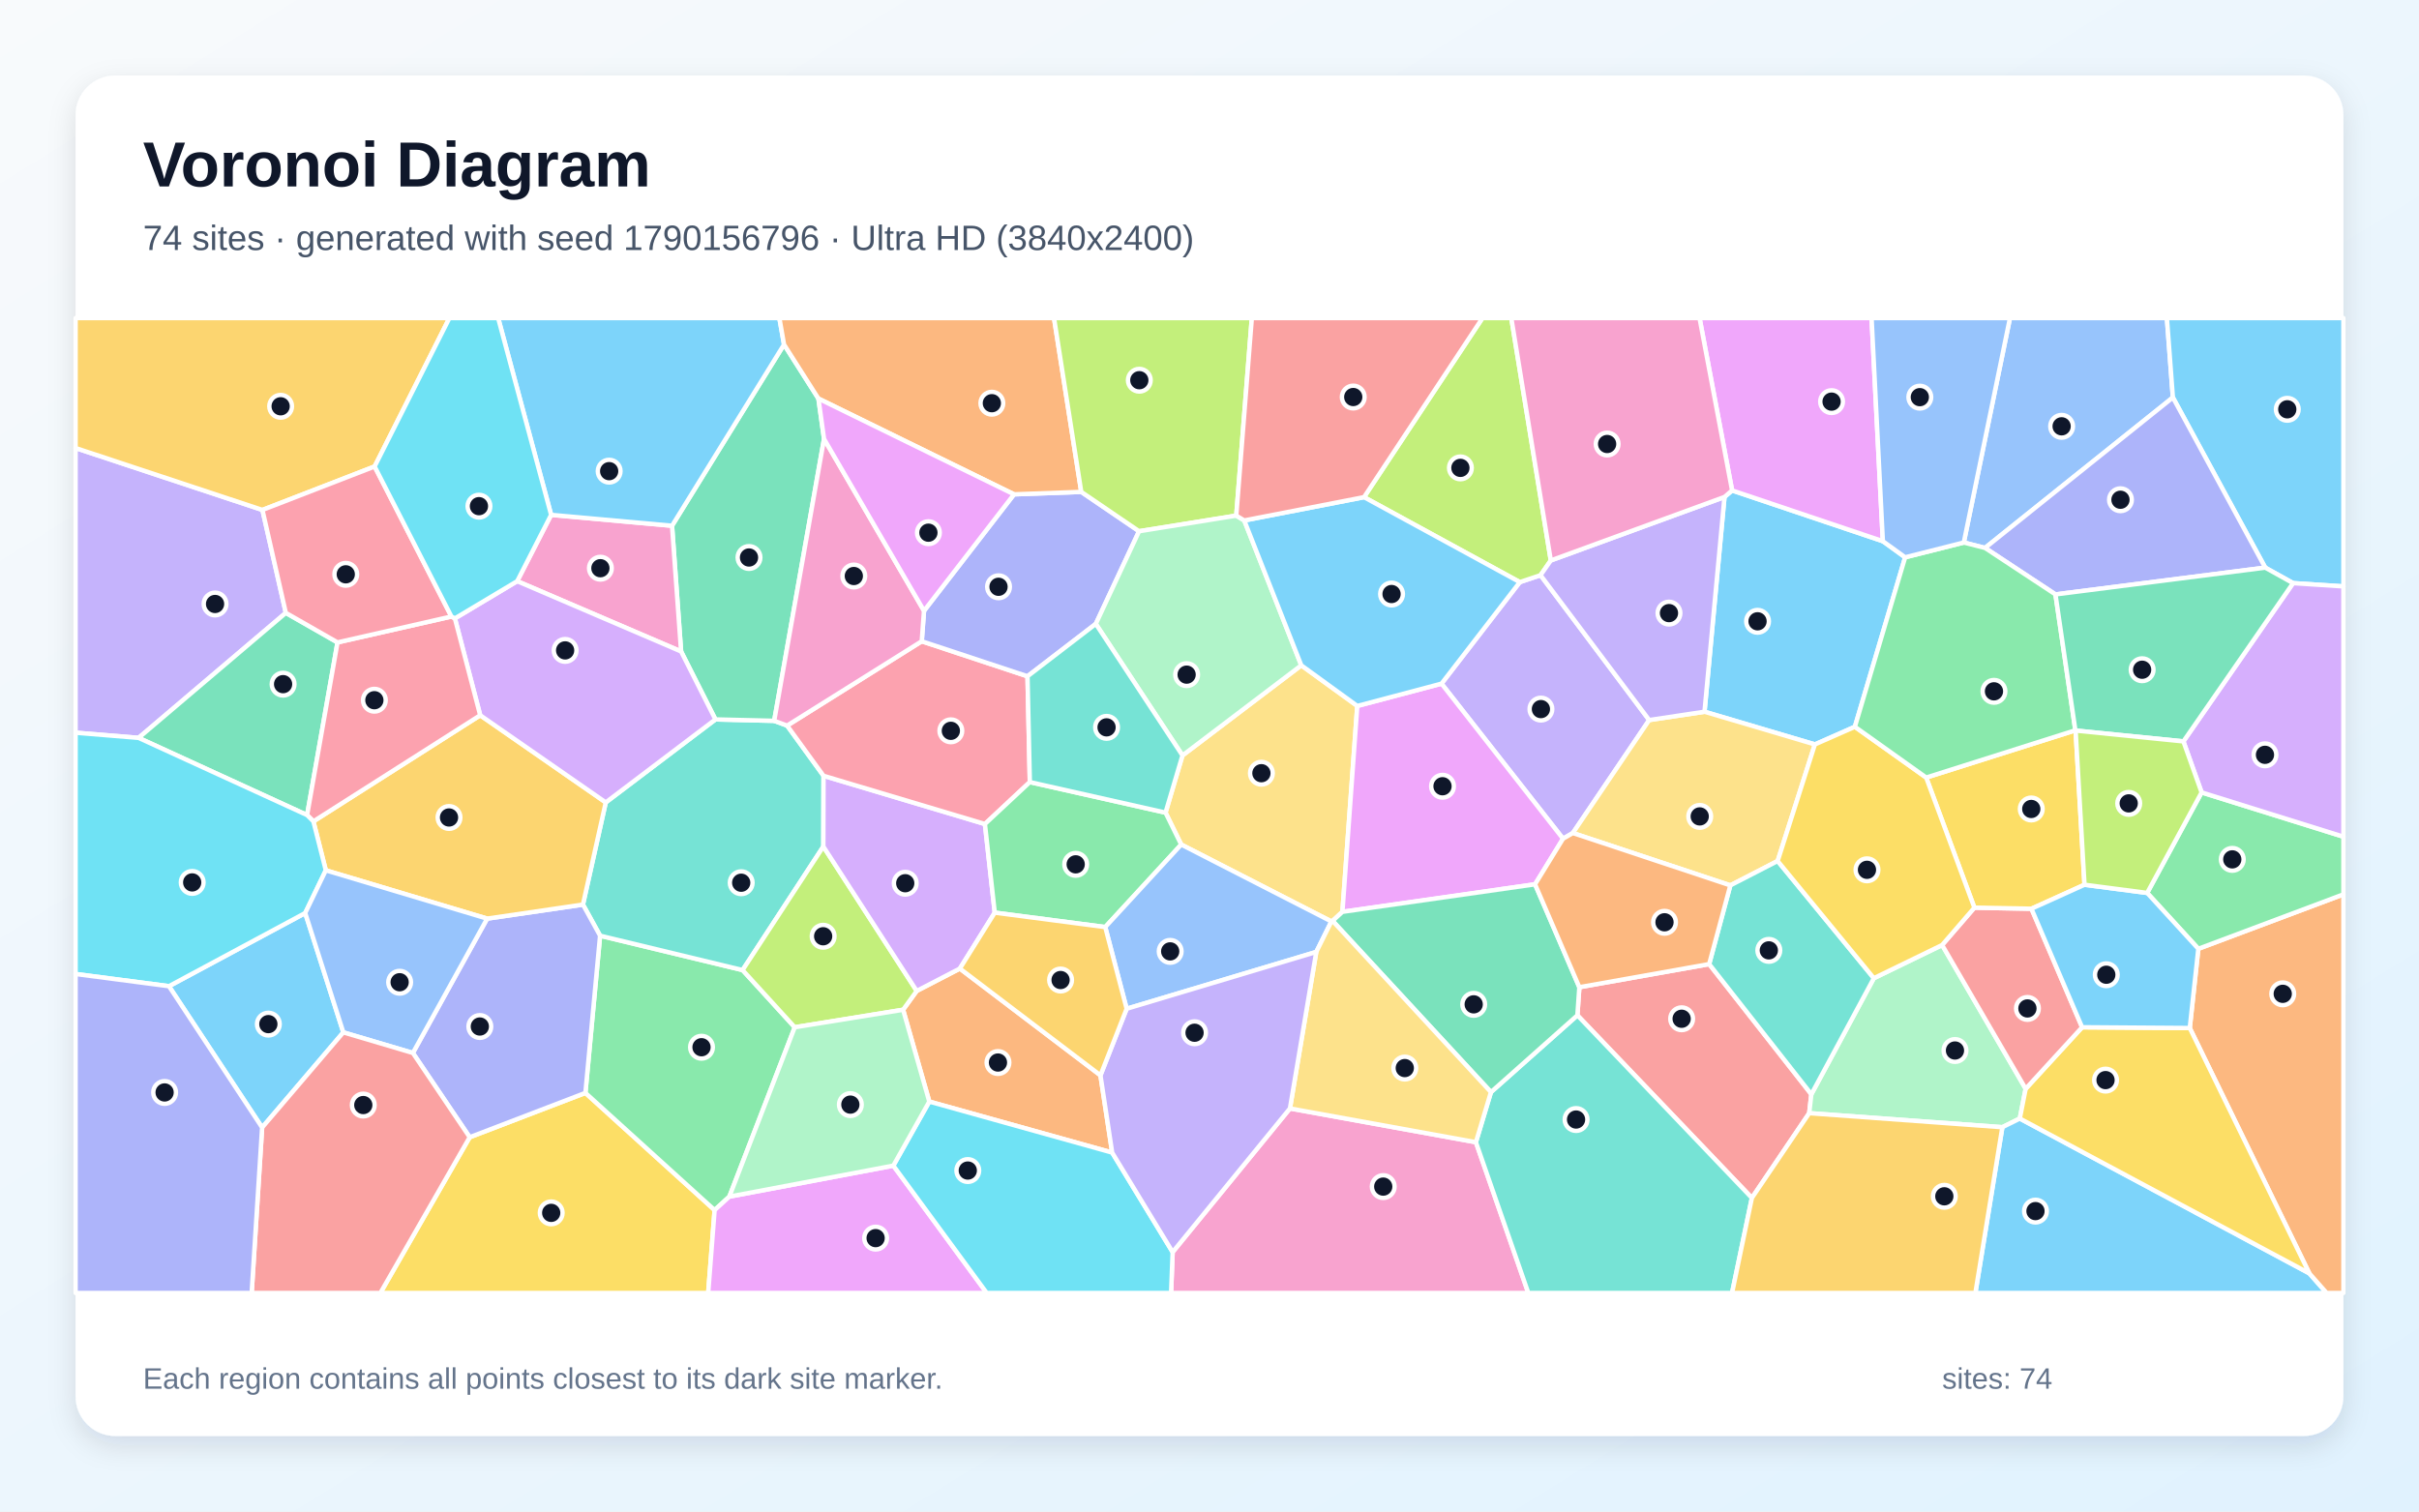
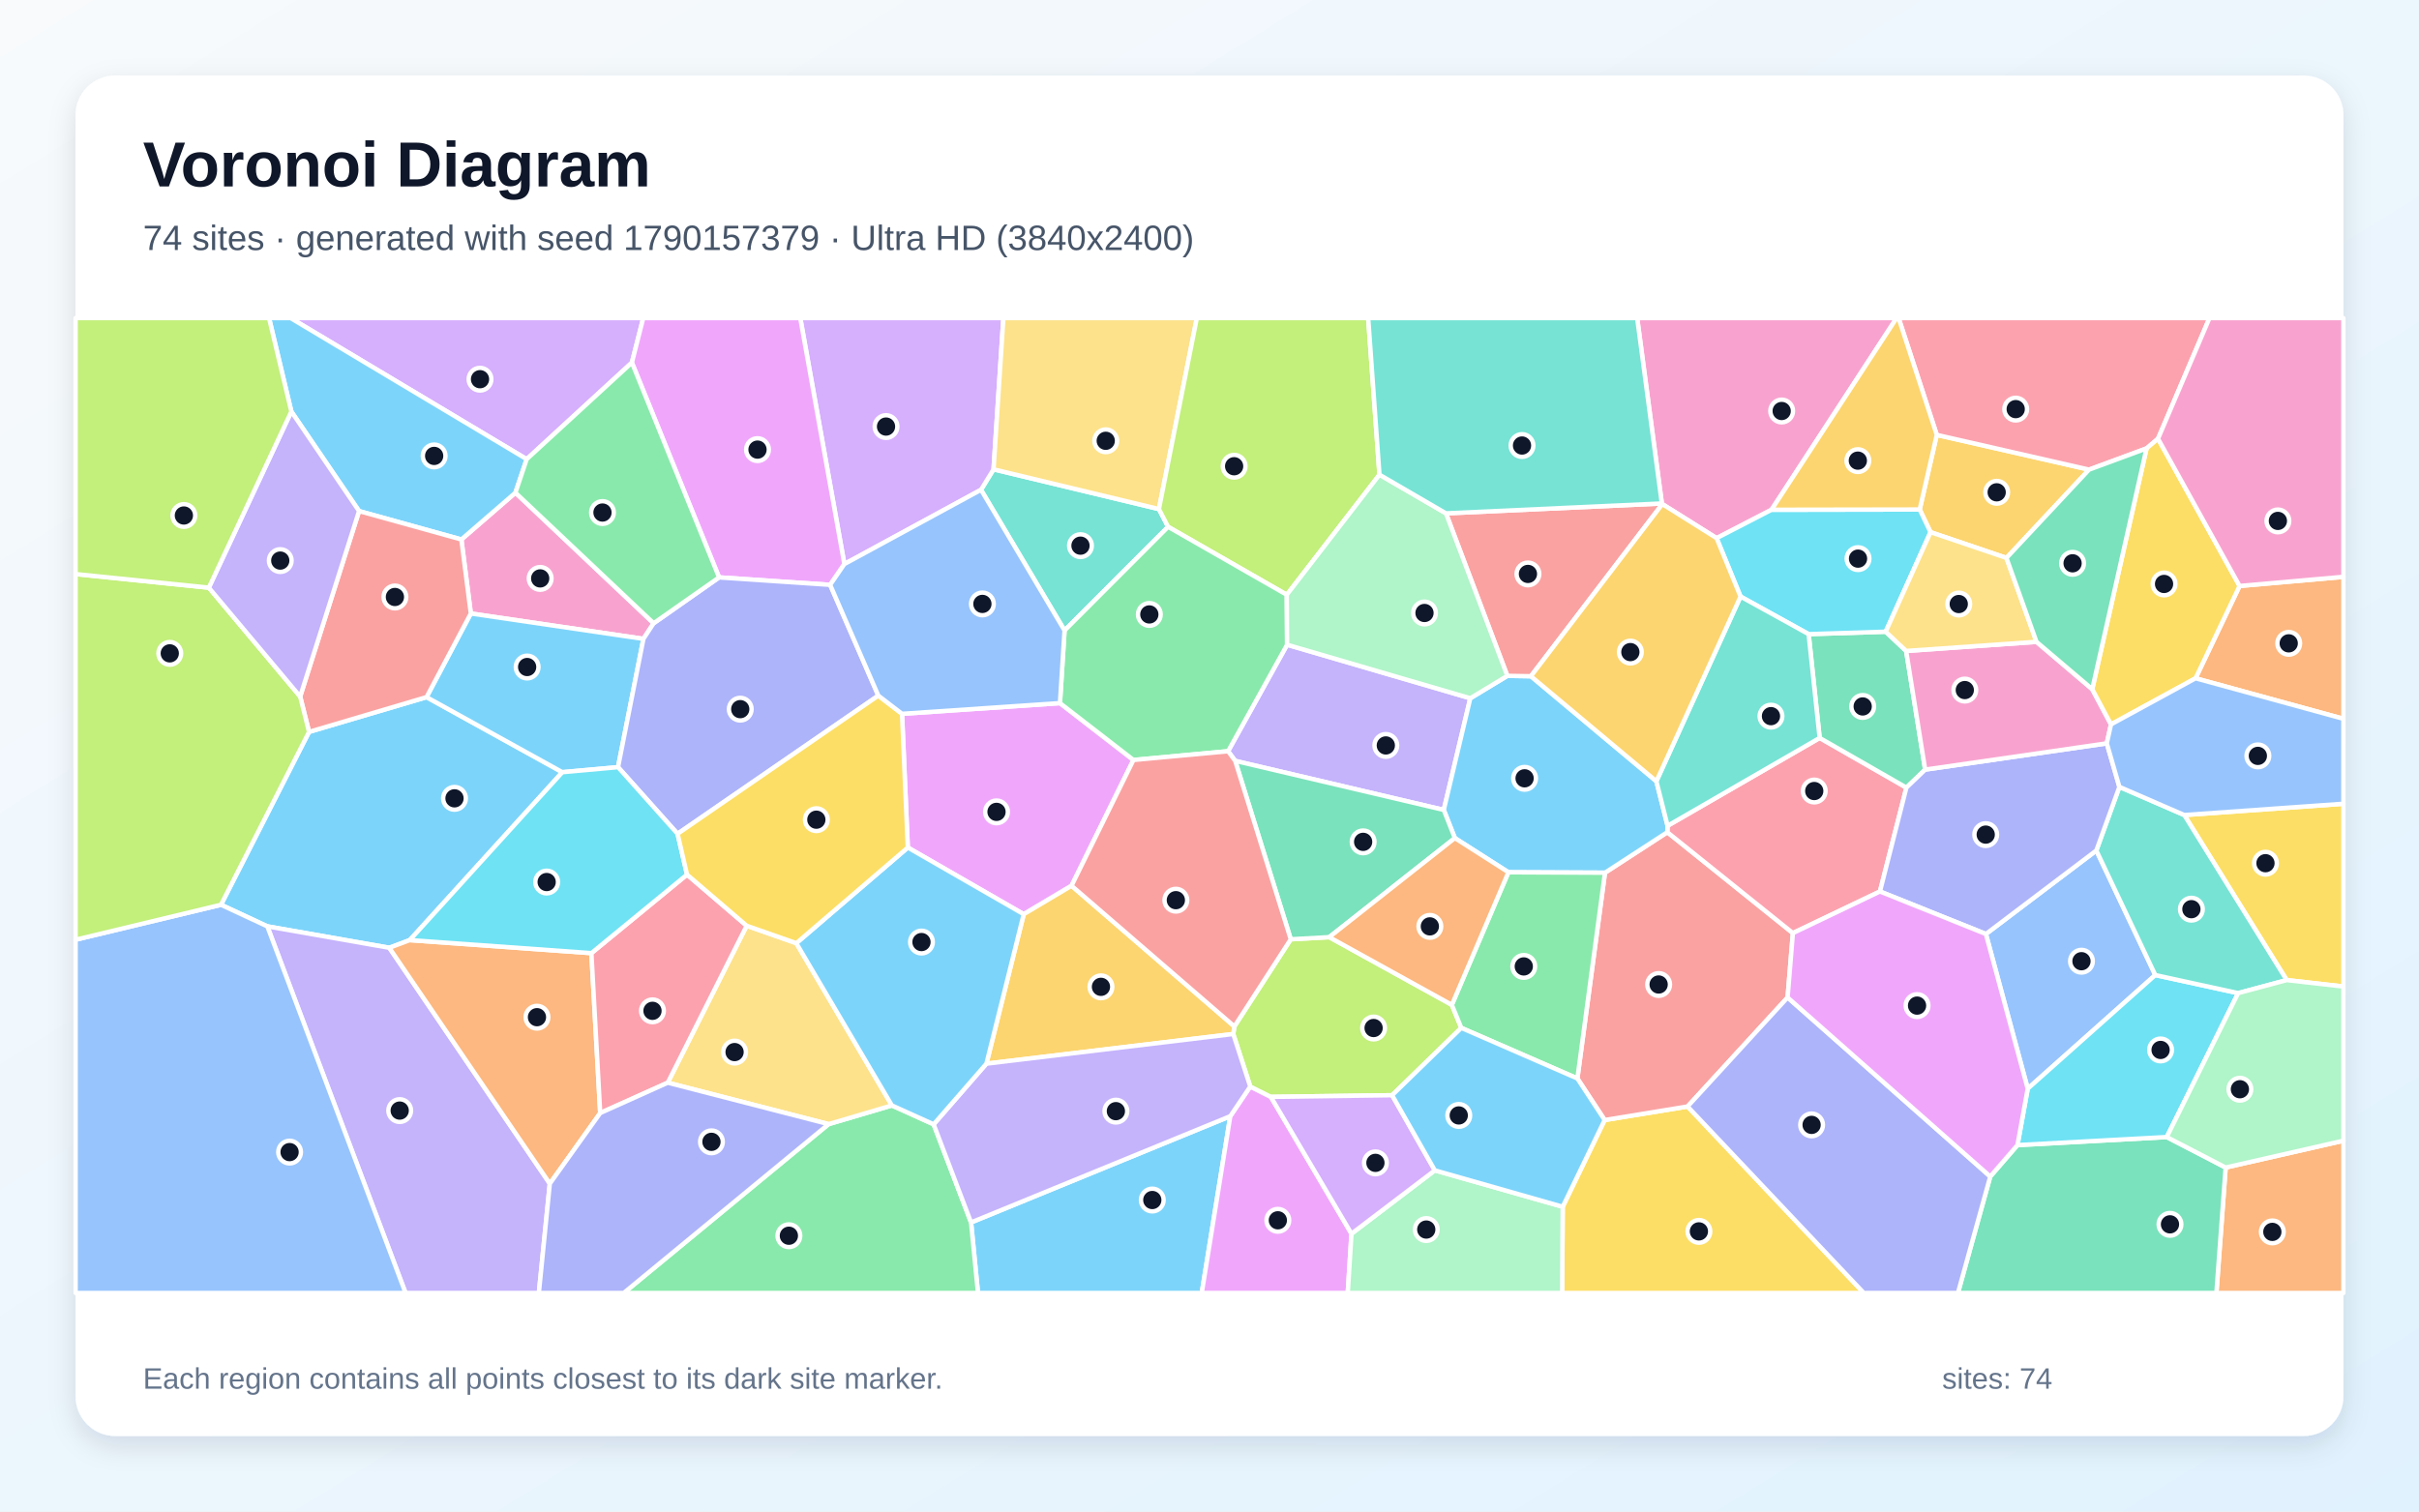
<svg xmlns="http://www.w3.org/2000/svg" width="3840" height="2400" viewBox="0 0 3840 2400" role="img" aria-labelledby="title description">
  <defs>
    <linearGradient id="background" x1="0" y1="0" x2="1" y2="1">
      <stop stop-color="#F8FAFC" />
      <stop offset="1" stop-color="#E0F2FE" />
    </linearGradient>
    <filter id="shadow" x="-5%" y="-5%" width="110%" height="110%">
      <feDropShadow dx="0" dy="15" stdDeviation="22" flood-color="#0F172A" flood-opacity=".12" />
    </filter>
  </defs>
  <rect width="3840" height="2400" fill="url(#background)" />
  <rect x="120" y="120" width="3600" height="2160" rx="63" fill="#FFFFFF" filter="url(#shadow)" />
  <g font-family="Arial, sans-serif">
    <text x="227" y="296" font-size="101" font-weight="700" fill="#0F172A">Voronoi Diagram</text>
-     <text x="227" y="397" font-size="56" fill="#475569">74 sites · generated with seed 1790156796 · Ultra HD (3840x2400)</text>
+     <text x="227" y="397" font-size="56" fill="#475569">74 sites · generated with seed 1790157379 · Ultra HD (3840x2400)</text>
  </g>
  <g stroke="#FFFFFF" stroke-width="7" stroke-linejoin="round">
-     <polygon points="3024.3,884.9 2944.5,1154.0 2881.0,1182.0 2705.8,1130.1 2737.5,789.1 2749.6,778.7 2988.9,859.3" fill="#38BDF8" fill-opacity="0.65" />
-     <polygon points="2618.0,1143.3 2496.8,1322.7 2481.2,1331.7 2288.3,1085.5 2412.6,924.3 2445.5,913.3" fill="#A78BFA" fill-opacity="0.65" />
-     <polygon points="1861.5,1988.1 2047.7,1760.0 2342.9,1813.6 2426.1,2053.0 1859.0,2053.0" fill="#F472B6" fill-opacity="0.65" />
-     <polygon points="1746.9,1707.4 1765.5,1830.1 1475.2,1749.1 1433.6,1603.3 1455.2,1573.4 1523.7,1537.9" fill="#FB923C" fill-opacity="0.65" />
-     <polygon points="745.6,1805.7 929.3,1735.3 1134.4,1921.4 1124.2,2053.0 603.8,2053.0" fill="#FACC15" fill-opacity="0.65" />
-     <polygon points="1157.8,1900.0 1134.4,1921.4 929.3,1735.3 952.6,1485.7 1178.8,1540.3 1261.6,1631.1" fill="#4ADE80" fill-opacity="0.65" />
-     <polygon points="1249.5,1152.1 1307.3,1231.8 1307.0,1344.1 1178.8,1540.3 952.6,1485.7 925.4,1436.3 961.6,1274.1 1135.7,1142.3 1229.0,1144.5" fill="#2DD4BF" fill-opacity="0.65" />
-     <polygon points="3449.3,631.1 3151.1,870.0 3117.4,861.4 3190.7,505.0 3439.8,505.0" fill="#60A5FA" fill-opacity="0.65" />
-     <polygon points="1134.4,1921.4 1157.8,1900.0 1418.1,1850.8 1566.4,2053.0 1124.2,2053.0" fill="#E879F9" fill-opacity="0.65" />
-     <polygon points="1299.2,632.9 1308.1,696.9 1229.0,1144.5 1135.7,1142.3 1081.2,1034.4 1066.8,834.8 1244.6,547.0" fill="#34D399" fill-opacity="0.65" />
-     <polygon points="2781.0,1902.1 2504.0,1612.1 2507.1,1567.5 2713.2,1530.8 2875.4,1737.5 2872.0,1767.5" fill="#F87171" fill-opacity="0.65" />
-     <polygon points="655.4,1671.9 773.3,1458.6 925.4,1436.3 952.6,1485.7 929.3,1735.3 745.6,1805.7" fill="#818CF8" fill-opacity="0.65" />
-     <polygon points="517.2,1381.9 497.5,1304.2 762.3,1135.7 961.6,1274.1 925.4,1436.3 773.3,1458.6" fill="#FBBF24" fill-opacity="0.65" />
-     <polygon points="1261.6,1631.1 1178.8,1540.3 1307.0,1344.1 1455.2,1573.4 1433.6,1603.3" fill="#A3E635" fill-opacity="0.65" />
-     <polygon points="1307.0,1344.1 1307.3,1231.8 1563.5,1308.4 1579.1,1449.1 1523.7,1537.9 1455.2,1573.4" fill="#C084FC" fill-opacity="0.65" />
-     <polygon points="1463.2,1018.2 1631.1,1073.8 1634.8,1241.8 1563.5,1308.4 1307.3,1231.8 1249.5,1152.1" fill="#FB7185" fill-opacity="0.65" />
-     <polygon points="1418.1,1850.8 1475.2,1749.1 1765.5,1830.1 1861.5,1988.1 1859.0,2053.0 1566.4,2053.0" fill="#22D3EE" fill-opacity="0.65" />
-     <polygon points="2974.6,1553.2 3083.0,1500.5 3215.6,1728.8 3206.3,1776.0 3178.6,1789.8 2872.0,1767.5 2875.4,1737.5" fill="#86EFAC" fill-opacity="0.65" />
-     <polygon points="1877.1,1199.5 2065.7,1056.4 2154.6,1120.9 2131.0,1447.8 2115.4,1462.2 2113.5,1463.1 1875.1,1341.0 1850.2,1290.3" fill="#FCD34D" fill-opacity="0.65" />
-     <polygon points="3178.6,1789.8 3206.3,1776.0 3665.9,2021.8 3693.4,2053.0 3135.8,2053.0" fill="#38BDF8" fill-opacity="0.65" />
-     <polygon points="268.2,1565.9 484.5,1449.7 545.0,1639.2 416.1,1790.3" fill="#38BDF8" fill-opacity="0.65" />
-     <polygon points="416.6,809.7 453.7,973.1 220.0,1171.6 120.0,1163.4 120.0,711.4" fill="#A78BFA" fill-opacity="0.65" />
-     <polygon points="874.9,817.5 1066.8,834.8 1081.2,1034.4 821.0,922.8" fill="#F472B6" fill-opacity="0.65" />
-     <polygon points="3665.9,2021.8 3476.1,1632.3 3489.7,1506.5 3720.0,1420.1 3720.0,2053.0 3693.4,2053.0" fill="#FB923C" fill-opacity="0.65" />
-     <polygon points="3305.2,1631.1 3476.1,1632.3 3665.9,2021.8 3206.3,1776.0 3215.6,1728.8" fill="#FACC15" fill-opacity="0.65" />
-     <polygon points="1754.5,1472.0 1579.1,1449.1 1563.5,1308.4 1634.8,1241.8 1850.2,1290.3 1875.1,1341.0" fill="#4ADE80" fill-opacity="0.65" />
-     <polygon points="2342.9,1813.6 2366.8,1734.1 2504.0,1612.1 2781.0,1902.1 2749.5,2053.0 2426.1,2053.0" fill="#2DD4BF" fill-opacity="0.65" />
-     <polygon points="1788.5,1601.7 1754.5,1472.0 1875.1,1341.0 2113.5,1463.1 2089.5,1511.5" fill="#60A5FA" fill-opacity="0.65" />
-     <polygon points="2436.8,1404.1 2131.0,1447.8 2154.6,1120.9 2288.3,1085.5 2481.2,1331.7" fill="#E879F9" fill-opacity="0.65" />
-     <polygon points="220.0,1171.6 453.7,973.1 535.8,1020.0 487.5,1294.2" fill="#34D399" fill-opacity="0.65" />
-     <polygon points="3134.2,1441.2 3224.8,1442.9 3305.2,1631.1 3215.6,1728.8 3083.0,1500.5" fill="#F87171" fill-opacity="0.65" />
-     <polygon points="1609.7,784.9 1716.4,781.0 1808.2,843.5 1739.5,990.6 1631.1,1073.8 1463.2,1018.2 1466.8,969.9" fill="#818CF8" fill-opacity="0.65" />
-     <polygon points="2781.0,1902.1 2872.0,1767.5 3178.6,1789.8 3135.8,2053.0 2749.5,2053.0" fill="#FBBF24" fill-opacity="0.65" />
-     <polygon points="2461.8,889.9 2445.5,913.3 2412.6,924.3 2165.3,789.4 2353.3,505.0 2399.1,505.0" fill="#A3E635" fill-opacity="0.65" />
-     <polygon points="722.1,981.9 821.0,922.8 1081.2,1034.4 1135.7,1142.3 961.6,1274.1 762.3,1135.7" fill="#C084FC" fill-opacity="0.65" />
-     <polygon points="487.5,1294.2 535.8,1020.0 716.6,978.9 722.1,981.9 762.3,1135.7 497.5,1304.2" fill="#FB7185" fill-opacity="0.65" />
-     <polygon points="484.5,1449.7 268.2,1565.9 120.0,1546.5 120.0,1163.4 220.0,1171.6 487.5,1294.2 497.5,1304.2 517.2,1381.9" fill="#22D3EE" fill-opacity="0.65" />
-     <polygon points="1418.1,1850.8 1157.8,1900.0 1261.6,1631.1 1433.6,1603.3 1475.2,1749.1" fill="#86EFAC" fill-opacity="0.65" />
-     <polygon points="2821.9,1367.1 2746.8,1405.8 2496.8,1322.7 2618.0,1143.3 2705.8,1130.1 2881.0,1182.0" fill="#FCD34D" fill-opacity="0.65" />
-     <polygon points="1244.6,547.0 1066.8,834.8 874.9,817.5 790.8,505.0 1237.2,505.0" fill="#38BDF8" fill-opacity="0.65" />
-     <polygon points="3640.1,925.9 3595.9,901.3 3449.3,631.1 3439.8,505.0 3720.0,505.0 3720.0,931.1" fill="#38BDF8" fill-opacity="0.65" />
-     <polygon points="2618.0,1143.3 2445.5,913.3 2461.8,889.9 2737.5,789.1 2705.8,1130.1" fill="#A78BFA" fill-opacity="0.65" />
-     <polygon points="1466.8,969.9 1463.2,1018.2 1249.5,1152.1 1229.0,1144.5 1308.1,696.9" fill="#F472B6" fill-opacity="0.65" />
-     <polygon points="1716.4,781.0 1609.7,784.9 1299.2,632.9 1244.6,547.0 1237.2,505.0 1673.2,505.0" fill="#FB923C" fill-opacity="0.65" />
-     <polygon points="3294.5,1159.6 3294.9,1160.0 3309.0,1404.8 3224.8,1442.9 3134.2,1441.2 3057.7,1234.6" fill="#FACC15" fill-opacity="0.65" />
-     <polygon points="3489.7,1506.5 3408.5,1417.8 3494.9,1258.2 3720.0,1328.5 3720.0,1420.1" fill="#4ADE80" fill-opacity="0.65" />
-     <polygon points="2974.6,1553.2 2875.4,1737.5 2713.2,1530.8 2746.8,1405.8 2821.9,1367.1" fill="#2DD4BF" fill-opacity="0.65" />
-     <polygon points="545.0,1639.2 484.5,1449.7 517.2,1381.9 773.3,1458.6 655.4,1671.9" fill="#60A5FA" fill-opacity="0.65" />
-     <polygon points="2988.9,859.3 2749.6,778.7 2697.9,505.0 2971.0,505.0" fill="#E879F9" fill-opacity="0.65" />
-     <polygon points="2436.8,1404.1 2507.1,1567.5 2504.0,1612.1 2366.8,1734.1 2115.4,1462.2 2131.0,1447.8" fill="#34D399" fill-opacity="0.65" />
-     <polygon points="416.1,1790.3 545.0,1639.2 655.4,1671.9 745.6,1805.7 603.8,2053.0 399.5,2053.0" fill="#F87171" fill-opacity="0.65" />
-     <polygon points="3595.9,901.3 3262.9,943.8 3151.1,870.0 3449.3,631.1" fill="#818CF8" fill-opacity="0.65" />
-     <polygon points="594.7,740.7 416.6,809.7 120.0,711.4 120.0,505.0 713.4,505.0" fill="#FBBF24" fill-opacity="0.65" />
-     <polygon points="1962.5,818.7 1808.2,843.5 1716.4,781.0 1673.2,505.0 1987.2,505.0" fill="#A3E635" fill-opacity="0.65" />
-     <polygon points="3494.9,1258.2 3466.0,1177.2 3640.1,925.9 3720.0,931.1 3720.0,1328.5" fill="#C084FC" fill-opacity="0.65" />
-     <polygon points="594.7,740.7 716.6,978.9 535.8,1020.0 453.7,973.1 416.6,809.7" fill="#FB7185" fill-opacity="0.65" />
-     <polygon points="874.9,817.5 821.0,922.8 722.1,981.9 716.6,978.9 594.7,740.7 713.4,505.0 790.8,505.0" fill="#22D3EE" fill-opacity="0.65" />
-     <polygon points="1962.5,818.7 1975.2,826.4 2065.7,1056.4 1877.1,1199.5 1739.5,990.6 1808.2,843.5" fill="#86EFAC" fill-opacity="0.65" />
-     <polygon points="2366.8,1734.1 2342.9,1813.6 2047.7,1760.0 2089.5,1511.5 2113.5,1463.1 2115.4,1462.2" fill="#FCD34D" fill-opacity="0.65" />
-     <polygon points="3309.0,1404.8 3408.5,1417.8 3489.7,1506.5 3476.1,1632.3 3305.2,1631.1 3224.8,1442.9" fill="#38BDF8" fill-opacity="0.65" />
-     <polygon points="2154.6,1120.9 2065.7,1056.4 1975.2,826.4 2165.3,789.4 2412.6,924.3 2288.3,1085.5" fill="#38BDF8" fill-opacity="0.65" />
-     <polygon points="1765.5,1830.1 1746.9,1707.4 1788.5,1601.7 2089.5,1511.5 2047.7,1760.0 1861.5,1988.1" fill="#A78BFA" fill-opacity="0.65" />
-     <polygon points="2461.8,889.9 2399.1,505.0 2697.9,505.0 2749.6,778.7 2737.5,789.1" fill="#F472B6" fill-opacity="0.65" />
-     <polygon points="2746.8,1405.8 2713.2,1530.8 2507.1,1567.5 2436.8,1404.1 2481.2,1331.7 2496.8,1322.7" fill="#FB923C" fill-opacity="0.65" />
-     <polygon points="3057.7,1234.6 3134.2,1441.2 3083.0,1500.5 2974.6,1553.2 2821.9,1367.1 2881.0,1182.0 2944.5,1154.0" fill="#FACC15" fill-opacity="0.65" />
-     <polygon points="3262.9,943.8 3294.5,1159.6 3057.7,1234.6 2944.5,1154.0 3024.3,884.9 3117.4,861.4 3151.1,870.0" fill="#4ADE80" fill-opacity="0.65" />
-     <polygon points="1739.5,990.6 1877.1,1199.5 1850.2,1290.3 1634.8,1241.8 1631.1,1073.8" fill="#2DD4BF" fill-opacity="0.65" />
-     <polygon points="3117.4,861.4 3024.3,884.9 2988.9,859.3 2971.0,505.0 3190.7,505.0" fill="#60A5FA" fill-opacity="0.65" />
-     <polygon points="1609.7,784.9 1466.8,969.9 1308.1,696.9 1299.2,632.9" fill="#E879F9" fill-opacity="0.65" />
-     <polygon points="3466.0,1177.2 3294.9,1160.0 3294.5,1159.6 3262.9,943.8 3595.9,901.3 3640.1,925.9" fill="#34D399" fill-opacity="0.65" />
-     <polygon points="2165.3,789.4 1975.2,826.4 1962.5,818.7 1987.2,505.0 2353.3,505.0" fill="#F87171" fill-opacity="0.65" />
-     <polygon points="120.0,1546.5 268.2,1565.9 416.1,1790.3 399.5,2053.0 120.0,2053.0" fill="#818CF8" fill-opacity="0.65" />
-     <polygon points="1788.5,1601.7 1746.9,1707.4 1523.7,1537.9 1579.1,1449.1 1754.5,1472.0" fill="#FBBF24" fill-opacity="0.65" />
-     <polygon points="3466.0,1177.2 3494.9,1258.2 3408.5,1417.8 3309.0,1404.8 3294.9,1160.0" fill="#A3E635" fill-opacity="0.65" />
+     <polygon points="1541.5,1941.0 1953.0,1772.3 1907.7,2053.0 1552.5,2053.0" fill="#38BDF8" fill-opacity="0.65" />
+     <polygon points="1960.8,1208.1 1949.5,1192.8 2043.2,1023.7 2334.0,1108.7 2291.9,1286.0" fill="#A78BFA" fill-opacity="0.65" />
+     <polygon points="1037.6,989.6 1021.4,1014.4 747.4,974.1 732.4,856.6 818.2,782.3" fill="#F472B6" fill-opacity="0.65" />
+     <polygon points="3533.1,1853.8 3720.0,1811.2 3720.0,2053.0 3518.4,2053.0" fill="#FB923C" fill-opacity="0.65" />
+     <polygon points="2480.7,1916.1 2547.3,1778.4 2678.9,1756.9 2958.7,2053.0 2479.8,2053.0" fill="#FACC15" fill-opacity="0.65" />
+     <polygon points="1315.3,1784.9 1415.8,1755.2 1482.1,1785.2 1541.5,1941.0 1552.5,2053.0 990.1,2053.0" fill="#4ADE80" fill-opacity="0.65" />
+     <polygon points="1839.7,808.3 1854.3,836.5 1689.9,1001.1 1557.3,777.7 1577.2,745.2" fill="#2DD4BF" fill-opacity="0.65" />
+     <polygon points="3152.5,1483.0 3327.8,1350.4 3421.4,1548.2 3218.9,1728.6" fill="#60A5FA" fill-opacity="0.65" />
+     <polygon points="1953.0,1772.3 1984.7,1725.2 2017.4,1741.6 2145.4,1958.9 2139.5,2053.0 1907.7,2053.0" fill="#E879F9" fill-opacity="0.65" />
+     <polygon points="3159.4,1868.1 3202.6,1818.2 3439.6,1805.4 3533.1,1853.8 3518.4,2053.0 3108.1,2053.0" fill="#34D399" fill-opacity="0.65" />
+     <polygon points="2504.0,1712.4 2547.8,1385.7 2646.8,1321.4 2846.1,1481.6 2837.7,1583.8 2678.9,1756.9 2547.3,1778.4" fill="#F87171" fill-opacity="0.65" />
+     <polygon points="2678.9,1756.9 2837.7,1583.8 3159.4,1868.1 3108.1,2053.0 2958.7,2053.0" fill="#818CF8" fill-opacity="0.65" />
+     <polygon points="3074.5,690.5 3316.2,745.7 3185.1,885.9 3064.6,845.0 3047.4,809.0" fill="#FBBF24" fill-opacity="0.65" />
+     <polygon points="2049.0,1491.4 2110.1,1488.0 2304.7,1595.5 2319.7,1632.1 2209.9,1739.0 2017.4,1741.6 1984.7,1725.2 1957.7,1641.8 1959.5,1629.8" fill="#A3E635" fill-opacity="0.65" />
+     <polygon points="1577.2,745.2 1557.3,777.7 1340.4,895.6 1270.4,505.0 1592.8,505.0" fill="#C084FC" fill-opacity="0.65" />
+     <polygon points="2647.2,1311.2 2888.6,1171.7 3026.3,1250.6 2984.3,1415.5 2846.1,1481.6 2646.8,1321.4" fill="#FB7185" fill-opacity="0.65" />
+     <polygon points="3439.6,1805.4 3202.6,1818.2 3218.9,1728.6 3421.4,1548.2 3552.9,1576.9" fill="#22D3EE" fill-opacity="0.65" />
+     <polygon points="2145.4,1958.9 2277.7,1858.3 2480.7,1916.1 2479.8,2053.0 2139.5,2053.0" fill="#86EFAC" fill-opacity="0.65" />
+     <polygon points="1839.7,808.3 1577.2,745.2 1592.8,505.0 1899.9,505.0" fill="#FCD34D" fill-opacity="0.65" />
+     <polygon points="490.6,1162.1 677.1,1106.9 892.7,1226.1 650.5,1492.7 618.0,1504.9 424.4,1470.9 350.8,1436.6" fill="#38BDF8" fill-opacity="0.65" />
+     <polygon points="2392.8,1073.1 2430.2,1073.7 2629.4,1240.5 2647.2,1311.2 2646.8,1321.4 2547.8,1385.7 2394.5,1385.0 2309.5,1330.7 2291.9,1286.0 2334.0,1108.7" fill="#38BDF8" fill-opacity="0.65" />
+     <polygon points="424.4,1470.9 618.0,1504.9 872.8,1879.4 855.4,2053.0 643.8,2053.0" fill="#A78BFA" fill-opacity="0.65" />
+     <polygon points="2812.2,809.4 2725.0,854.5 2638.8,800.4 2638.1,799.4 2598.9,505.0 3010.7,505.0" fill="#F472B6" fill-opacity="0.65" />
+     <polygon points="3485.3,1077.0 3555.2,930.4 3720.0,915.9 3720.0,1141.3" fill="#FB923C" fill-opacity="0.65" />
+     <polygon points="3630.0,1556.2 3467.4,1294.1 3720.0,1276.2 3720.0,1566.4" fill="#FACC15" fill-opacity="0.65" />
+     <polygon points="2394.5,1385.0 2547.8,1385.7 2504.0,1712.4 2319.7,1632.1 2304.7,1595.5" fill="#4ADE80" fill-opacity="0.65" />
+     <polygon points="3364.4,1249.4 3467.4,1294.1 3630.0,1556.2 3552.9,1576.9 3421.4,1548.2 3327.8,1350.4" fill="#2DD4BF" fill-opacity="0.65" />
+     <polygon points="120.0,1492.1 350.8,1436.6 424.4,1470.9 643.8,2053.0 120.0,2053.0" fill="#60A5FA" fill-opacity="0.65" />
+     <polygon points="1701.0,1406.4 1625.1,1451.6 1441.1,1345.7 1431.9,1133.4 1682.6,1116.4 1799.3,1206.7" fill="#E879F9" fill-opacity="0.65" />
+     <polygon points="2871.1,1006.9 2993.4,1003.0 3025.9,1033.6 3056.1,1222.0 3026.3,1250.6 2888.6,1171.7" fill="#34D399" fill-opacity="0.65" />
+     <polygon points="2638.1,799.4 2638.8,800.4 2430.2,1073.7 2392.8,1073.1 2295.4,815.1" fill="#F87171" fill-opacity="0.65" />
+     <polygon points="2984.3,1415.5 3026.3,1250.6 3056.1,1222.0 3344.4,1180.3 3364.4,1249.4 3327.8,1350.4 3152.5,1483.0" fill="#818CF8" fill-opacity="0.65" />
+     <polygon points="1565.9,1688.9 1625.1,1451.6 1701.0,1406.4 1959.5,1629.8 1957.7,1641.8" fill="#FBBF24" fill-opacity="0.65" />
+     <polygon points="2189.8,753.7 2042.7,944.4 1854.3,836.5 1839.7,808.3 1899.9,505.0 2171.9,505.0" fill="#A3E635" fill-opacity="0.65" />
+     <polygon points="1003.1,575.7 836.1,729.1 461.3,505.0 1021.1,505.0" fill="#C084FC" fill-opacity="0.65" />
+     <polygon points="3425.7,696.6 3407.5,712.0 3316.2,745.7 3074.5,690.5 3013.9,505.0 3507.4,505.0" fill="#FB7185" fill-opacity="0.65" />
+     <polygon points="2763.0,947.2 2725.0,854.5 2812.2,809.4 3047.4,809.0 3064.6,845.0 2993.4,1003.0 2871.1,1006.9" fill="#22D3EE" fill-opacity="0.65" />
+     <polygon points="3533.1,1853.8 3439.6,1805.4 3552.9,1576.9 3630.0,1556.2 3720.0,1566.4 3720.0,1811.2" fill="#86EFAC" fill-opacity="0.65" />
+     <polygon points="1060.0,1719.1 1185.3,1469.9 1264.1,1497.6 1415.8,1755.2 1315.3,1784.9" fill="#FCD34D" fill-opacity="0.65" />
+     <polygon points="836.1,729.1 818.2,782.3 732.4,856.6 570.0,811.5 462.5,653.4 427.1,505.0 461.3,505.0" fill="#38BDF8" fill-opacity="0.65" />
+     <polygon points="981.1,1218.1 892.7,1226.1 677.1,1106.9 747.4,974.1 1021.4,1014.4" fill="#38BDF8" fill-opacity="0.65" />
+     <polygon points="1482.1,1785.2 1565.9,1688.9 1957.7,1641.8 1984.7,1725.2 1953.0,1772.3 1541.5,1941.0" fill="#A78BFA" fill-opacity="0.65" />
+     <polygon points="3232.8,1019.1 3321.3,1094.3 3351.1,1150.2 3344.4,1180.3 3056.1,1222.0 3025.9,1033.6" fill="#F472B6" fill-opacity="0.65" />
+     <polygon points="872.8,1879.4 618.0,1504.9 650.5,1492.7 938.8,1513.4 952.8,1767.3" fill="#FB923C" fill-opacity="0.65" />
+     <polygon points="3555.2,930.4 3485.3,1077.0 3351.1,1150.2 3321.3,1094.3 3407.5,712.0 3425.7,696.6" fill="#FACC15" fill-opacity="0.65" />
+     <polygon points="2042.7,944.4 2043.2,1023.7 1949.5,1192.8 1799.3,1206.7 1682.6,1116.4 1689.9,1001.1 1854.3,836.5" fill="#4ADE80" fill-opacity="0.65" />
+     <polygon points="2763.0,947.2 2871.1,1006.9 2888.6,1171.7 2647.2,1311.2 2629.4,1240.5" fill="#2DD4BF" fill-opacity="0.65" />
+     <polygon points="3467.4,1294.1 3364.4,1249.4 3344.4,1180.3 3351.1,1150.2 3485.3,1077.0 3720.0,1141.3 3720.0,1276.2" fill="#60A5FA" fill-opacity="0.65" />
+     <polygon points="1340.4,895.6 1317.8,928.6 1141.5,916.8 1003.1,575.7 1021.1,505.0 1270.4,505.0" fill="#E879F9" fill-opacity="0.65" />
+     <polygon points="2309.5,1330.7 2110.1,1488.0 2049.0,1491.4 1960.8,1208.1 2291.9,1286.0" fill="#34D399" fill-opacity="0.65" />
+     <polygon points="677.1,1106.9 490.6,1162.1 476.5,1106.0 570.0,811.5 732.4,856.6 747.4,974.1" fill="#F87171" fill-opacity="0.65" />
+     <polygon points="1394.3,1104.5 1075.6,1323.9 981.1,1218.1 1021.4,1014.4 1037.6,989.6 1141.5,916.8 1317.8,928.6" fill="#818CF8" fill-opacity="0.65" />
+     <polygon points="3074.5,690.5 3047.4,809.0 2812.2,809.4 3010.7,505.0 3013.9,505.0" fill="#FBBF24" fill-opacity="0.65" />
+     <polygon points="331.5,933.1 476.5,1106.0 490.6,1162.1 350.8,1436.6 120.0,1492.1 120.0,911.5" fill="#A3E635" fill-opacity="0.65" />
+     <polygon points="2277.7,1858.3 2145.4,1958.9 2017.4,1741.6 2209.9,1739.0" fill="#C084FC" fill-opacity="0.65" />
+     <polygon points="952.8,1767.3 938.8,1513.4 1090.6,1388.7 1185.3,1469.9 1060.0,1719.1" fill="#FB7185" fill-opacity="0.65" />
+     <polygon points="1075.6,1323.9 1090.6,1388.7 938.8,1513.4 650.5,1492.7 892.7,1226.1 981.1,1218.1" fill="#22D3EE" fill-opacity="0.65" />
+     <polygon points="2042.7,944.4 2189.8,753.7 2295.4,815.1 2392.8,1073.1 2334.0,1108.7 2043.2,1023.7" fill="#86EFAC" fill-opacity="0.65" />
+     <polygon points="3232.8,1019.1 3025.9,1033.6 2993.4,1003.0 3064.6,845.0 3185.1,885.9" fill="#FCD34D" fill-opacity="0.65" />
+     <polygon points="1482.1,1785.2 1415.8,1755.2 1264.1,1497.6 1441.1,1345.7 1625.1,1451.6 1565.9,1688.9" fill="#38BDF8" fill-opacity="0.65" />
+     <polygon points="2277.7,1858.3 2209.9,1739.0 2319.7,1632.1 2504.0,1712.4 2547.3,1778.4 2480.7,1916.1" fill="#38BDF8" fill-opacity="0.65" />
+     <polygon points="476.5,1106.0 331.5,933.1 462.5,653.4 570.0,811.5" fill="#A78BFA" fill-opacity="0.65" />
+     <polygon points="3555.2,930.4 3425.7,696.6 3507.4,505.0 3720.0,505.0 3720.0,915.9" fill="#F472B6" fill-opacity="0.65" />
+     <polygon points="2309.5,1330.7 2394.5,1385.0 2304.7,1595.5 2110.1,1488.0" fill="#FB923C" fill-opacity="0.65" />
+     <polygon points="1090.6,1388.7 1075.6,1323.9 1394.3,1104.5 1431.9,1133.4 1441.1,1345.7 1264.1,1497.6 1185.3,1469.9" fill="#FACC15" fill-opacity="0.65" />
+     <polygon points="1141.5,916.8 1037.6,989.6 818.2,782.3 836.1,729.1 1003.1,575.7" fill="#4ADE80" fill-opacity="0.65" />
+     <polygon points="2638.1,799.4 2295.4,815.1 2189.8,753.7 2171.9,505.0 2598.9,505.0" fill="#2DD4BF" fill-opacity="0.65" />
+     <polygon points="1394.3,1104.5 1317.8,928.6 1340.4,895.6 1557.3,777.7 1689.9,1001.1 1682.6,1116.4 1431.9,1133.4" fill="#60A5FA" fill-opacity="0.65" />
+     <polygon points="3202.6,1818.2 3159.4,1868.1 2837.7,1583.8 2846.1,1481.6 2984.3,1415.5 3152.5,1483.0 3218.9,1728.6" fill="#E879F9" fill-opacity="0.65" />
+     <polygon points="3407.5,712.0 3321.3,1094.3 3232.8,1019.1 3185.1,885.9 3316.2,745.7" fill="#34D399" fill-opacity="0.65" />
+     <polygon points="1701.0,1406.4 1799.3,1206.7 1949.5,1192.8 1960.8,1208.1 2049.0,1491.4 1959.5,1629.8" fill="#F87171" fill-opacity="0.65" />
+     <polygon points="872.8,1879.4 952.8,1767.3 1060.0,1719.1 1315.3,1784.9 990.1,2053.0 855.4,2053.0" fill="#818CF8" fill-opacity="0.65" />
+     <polygon points="2638.8,800.4 2725.0,854.5 2763.0,947.2 2629.4,1240.5 2430.2,1073.7" fill="#FBBF24" fill-opacity="0.65" />
+     <polygon points="462.5,653.4 331.5,933.1 120.0,911.5 120.0,505.0 427.1,505.0" fill="#A3E635" fill-opacity="0.65" />
  </g>
  <g>
-     <circle cx="2790.0" cy="986.5" r="18" fill="#0F172A" stroke="#FFFFFF" stroke-width="7" />
-     <circle cx="2446.1" cy="1125.9" r="18" fill="#0F172A" stroke="#FFFFFF" stroke-width="7" />
-     <circle cx="2195.8" cy="1884.1" r="18" fill="#0F172A" stroke="#FFFFFF" stroke-width="7" />
-     <circle cx="1584.2" cy="1687.1" r="18" fill="#0F172A" stroke="#FFFFFF" stroke-width="7" />
-     <circle cx="875.0" cy="1925.8" r="18" fill="#0F172A" stroke="#FFFFFF" stroke-width="7" />
-     <circle cx="1113.6" cy="1662.8" r="18" fill="#0F172A" stroke="#FFFFFF" stroke-width="7" />
-     <circle cx="1176.6" cy="1401.6" r="18" fill="#0F172A" stroke="#FFFFFF" stroke-width="7" />
-     <circle cx="3272.7" cy="676.9" r="18" fill="#0F172A" stroke="#FFFFFF" stroke-width="7" />
-     <circle cx="1390.0" cy="1965.9" r="18" fill="#0F172A" stroke="#FFFFFF" stroke-width="7" />
-     <circle cx="1189.0" cy="885.2" r="18" fill="#0F172A" stroke="#FFFFFF" stroke-width="7" />
-     <circle cx="2669.5" cy="1617.6" r="18" fill="#0F172A" stroke="#FFFFFF" stroke-width="7" />
-     <circle cx="761.7" cy="1629.9" r="18" fill="#0F172A" stroke="#FFFFFF" stroke-width="7" />
-     <circle cx="712.8" cy="1298.0" r="18" fill="#0F172A" stroke="#FFFFFF" stroke-width="7" />
-     <circle cx="1306.7" cy="1486.6" r="18" fill="#0F172A" stroke="#FFFFFF" stroke-width="7" />
-     <circle cx="1437.0" cy="1402.4" r="18" fill="#0F172A" stroke="#FFFFFF" stroke-width="7" />
-     <circle cx="1509.4" cy="1160.4" r="18" fill="#0F172A" stroke="#FFFFFF" stroke-width="7" />
-     <circle cx="1536.3" cy="1858.6" r="18" fill="#0F172A" stroke="#FFFFFF" stroke-width="7" />
-     <circle cx="3103.4" cy="1668.0" r="18" fill="#0F172A" stroke="#FFFFFF" stroke-width="7" />
-     <circle cx="2002.4" cy="1227.7" r="18" fill="#0F172A" stroke="#FFFFFF" stroke-width="7" />
-     <circle cx="3231.2" cy="1923.0" r="18" fill="#0F172A" stroke="#FFFFFF" stroke-width="7" />
-     <circle cx="426.0" cy="1626.1" r="18" fill="#0F172A" stroke="#FFFFFF" stroke-width="7" />
-     <circle cx="341.4" cy="959.0" r="18" fill="#0F172A" stroke="#FFFFFF" stroke-width="7" />
-     <circle cx="953.1" cy="902.2" r="18" fill="#0F172A" stroke="#FFFFFF" stroke-width="7" />
-     <circle cx="3623.7" cy="1578.0" r="18" fill="#0F172A" stroke="#FFFFFF" stroke-width="7" />
-     <circle cx="3342.4" cy="1715.0" r="18" fill="#0F172A" stroke="#FFFFFF" stroke-width="7" />
-     <circle cx="1707.6" cy="1372.4" r="18" fill="#0F172A" stroke="#FFFFFF" stroke-width="7" />
-     <circle cx="2501.9" cy="1777.6" r="18" fill="#0F172A" stroke="#FFFFFF" stroke-width="7" />
-     <circle cx="1857.6" cy="1510.6" r="18" fill="#0F172A" stroke="#FFFFFF" stroke-width="7" />
-     <circle cx="2289.9" cy="1248.4" r="18" fill="#0F172A" stroke="#FFFFFF" stroke-width="7" />
-     <circle cx="449.4" cy="1086.3" r="18" fill="#0F172A" stroke="#FFFFFF" stroke-width="7" />
-     <circle cx="3218.4" cy="1601.2" r="18" fill="#0F172A" stroke="#FFFFFF" stroke-width="7" />
-     <circle cx="1585.1" cy="931.7" r="18" fill="#0F172A" stroke="#FFFFFF" stroke-width="7" />
-     <circle cx="3086.5" cy="1899.5" r="18" fill="#0F172A" stroke="#FFFFFF" stroke-width="7" />
-     <circle cx="2318.3" cy="742.9" r="18" fill="#0F172A" stroke="#FFFFFF" stroke-width="7" />
-     <circle cx="897.1" cy="1032.7" r="18" fill="#0F172A" stroke="#FFFFFF" stroke-width="7" />
-     <circle cx="594.3" cy="1111.8" r="18" fill="#0F172A" stroke="#FFFFFF" stroke-width="7" />
-     <circle cx="305.1" cy="1401.1" r="18" fill="#0F172A" stroke="#FFFFFF" stroke-width="7" />
-     <circle cx="1349.9" cy="1753.9" r="18" fill="#0F172A" stroke="#FFFFFF" stroke-width="7" />
-     <circle cx="2698.2" cy="1296.3" r="18" fill="#0F172A" stroke="#FFFFFF" stroke-width="7" />
-     <circle cx="967.0" cy="748.1" r="18" fill="#0F172A" stroke="#FFFFFF" stroke-width="7" />
-     <circle cx="3630.9" cy="649.9" r="18" fill="#0F172A" stroke="#FFFFFF" stroke-width="7" />
-     <circle cx="2649.4" cy="973.5" r="18" fill="#0F172A" stroke="#FFFFFF" stroke-width="7" />
-     <circle cx="1355.4" cy="914.6" r="18" fill="#0F172A" stroke="#FFFFFF" stroke-width="7" />
-     <circle cx="1574.5" cy="640.2" r="18" fill="#0F172A" stroke="#FFFFFF" stroke-width="7" />
-     <circle cx="3224.5" cy="1284.5" r="18" fill="#0F172A" stroke="#FFFFFF" stroke-width="7" />
-     <circle cx="3543.6" cy="1364.5" r="18" fill="#0F172A" stroke="#FFFFFF" stroke-width="7" />
-     <circle cx="2807.9" cy="1509.0" r="18" fill="#0F172A" stroke="#FFFFFF" stroke-width="7" />
-     <circle cx="634.4" cy="1559.6" r="18" fill="#0F172A" stroke="#FFFFFF" stroke-width="7" />
-     <circle cx="2907.5" cy="637.7" r="18" fill="#0F172A" stroke="#FFFFFF" stroke-width="7" />
-     <circle cx="2339.4" cy="1594.7" r="18" fill="#0F172A" stroke="#FFFFFF" stroke-width="7" />
-     <circle cx="576.7" cy="1754.6" r="18" fill="#0F172A" stroke="#FFFFFF" stroke-width="7" />
-     <circle cx="3366.1" cy="793.5" r="18" fill="#0F172A" stroke="#FFFFFF" stroke-width="7" />
-     <circle cx="445.5" cy="645.1" r="18" fill="#0F172A" stroke="#FFFFFF" stroke-width="7" />
-     <circle cx="1808.6" cy="603.7" r="18" fill="#0F172A" stroke="#FFFFFF" stroke-width="7" />
-     <circle cx="3595.5" cy="1198.5" r="18" fill="#0F172A" stroke="#FFFFFF" stroke-width="7" />
-     <circle cx="548.9" cy="911.9" r="18" fill="#0F172A" stroke="#FFFFFF" stroke-width="7" />
-     <circle cx="760.3" cy="803.7" r="18" fill="#0F172A" stroke="#FFFFFF" stroke-width="7" />
-     <circle cx="1883.7" cy="1071.2" r="18" fill="#0F172A" stroke="#FFFFFF" stroke-width="7" />
-     <circle cx="2230.0" cy="1695.9" r="18" fill="#0F172A" stroke="#FFFFFF" stroke-width="7" />
-     <circle cx="3343.6" cy="1547.7" r="18" fill="#0F172A" stroke="#FFFFFF" stroke-width="7" />
-     <circle cx="2209.0" cy="943.2" r="18" fill="#0F172A" stroke="#FFFFFF" stroke-width="7" />
-     <circle cx="1896.3" cy="1639.8" r="18" fill="#0F172A" stroke="#FFFFFF" stroke-width="7" />
-     <circle cx="2551.2" cy="705.0" r="18" fill="#0F172A" stroke="#FFFFFF" stroke-width="7" />
-     <circle cx="2642.3" cy="1464.4" r="18" fill="#0F172A" stroke="#FFFFFF" stroke-width="7" />
-     <circle cx="2963.7" cy="1381.1" r="18" fill="#0F172A" stroke="#FFFFFF" stroke-width="7" />
-     <circle cx="3165.3" cy="1097.7" r="18" fill="#0F172A" stroke="#FFFFFF" stroke-width="7" />
-     <circle cx="1756.6" cy="1154.9" r="18" fill="#0F172A" stroke="#FFFFFF" stroke-width="7" />
-     <circle cx="3047.6" cy="630.6" r="18" fill="#0F172A" stroke="#FFFFFF" stroke-width="7" />
-     <circle cx="1473.8" cy="845.8" r="18" fill="#0F172A" stroke="#FFFFFF" stroke-width="7" />
-     <circle cx="3400.5" cy="1063.4" r="18" fill="#0F172A" stroke="#FFFFFF" stroke-width="7" />
-     <circle cx="2148.2" cy="630.4" r="18" fill="#0F172A" stroke="#FFFFFF" stroke-width="7" />
-     <circle cx="261.3" cy="1734.6" r="18" fill="#0F172A" stroke="#FFFFFF" stroke-width="7" />
-     <circle cx="1683.6" cy="1556.1" r="18" fill="#0F172A" stroke="#FFFFFF" stroke-width="7" />
-     <circle cx="3379.2" cy="1275.6" r="18" fill="#0F172A" stroke="#FFFFFF" stroke-width="7" />
+     <circle cx="1829.2" cy="1905.4" r="18" fill="#0F172A" stroke="#FFFFFF" stroke-width="7" />
+     <circle cx="2199.9" cy="1183.6" r="18" fill="#0F172A" stroke="#FFFFFF" stroke-width="7" />
+     <circle cx="857.5" cy="918.4" r="18" fill="#0F172A" stroke="#FFFFFF" stroke-width="7" />
+     <circle cx="3607.2" cy="1956.0" r="18" fill="#0F172A" stroke="#FFFFFF" stroke-width="7" />
+     <circle cx="2696.9" cy="1955.2" r="18" fill="#0F172A" stroke="#FFFFFF" stroke-width="7" />
+     <circle cx="1252.3" cy="1962.1" r="18" fill="#0F172A" stroke="#FFFFFF" stroke-width="7" />
+     <circle cx="1715.2" cy="866.4" r="18" fill="#0F172A" stroke="#FFFFFF" stroke-width="7" />
+     <circle cx="3304.2" cy="1526.2" r="18" fill="#0F172A" stroke="#FFFFFF" stroke-width="7" />
+     <circle cx="2028.5" cy="1937.6" r="18" fill="#0F172A" stroke="#FFFFFF" stroke-width="7" />
+     <circle cx="3444.7" cy="1944.0" r="18" fill="#0F172A" stroke="#FFFFFF" stroke-width="7" />
+     <circle cx="2633.0" cy="1563.2" r="18" fill="#0F172A" stroke="#FFFFFF" stroke-width="7" />
+     <circle cx="2875.8" cy="1786.1" r="18" fill="#0F172A" stroke="#FFFFFF" stroke-width="7" />
+     <circle cx="3169.6" cy="781.7" r="18" fill="#0F172A" stroke="#FFFFFF" stroke-width="7" />
+     <circle cx="2180.5" cy="1632.3" r="18" fill="#0F172A" stroke="#FFFFFF" stroke-width="7" />
+     <circle cx="1406.5" cy="677.3" r="18" fill="#0F172A" stroke="#FFFFFF" stroke-width="7" />
+     <circle cx="2880.0" cy="1256.0" r="18" fill="#0F172A" stroke="#FFFFFF" stroke-width="7" />
+     <circle cx="3429.8" cy="1667.1" r="18" fill="#0F172A" stroke="#FFFFFF" stroke-width="7" />
+     <circle cx="2264.1" cy="1952.3" r="18" fill="#0F172A" stroke="#FFFFFF" stroke-width="7" />
+     <circle cx="1755.3" cy="699.9" r="18" fill="#0F172A" stroke="#FFFFFF" stroke-width="7" />
+     <circle cx="721.5" cy="1267.6" r="18" fill="#0F172A" stroke="#FFFFFF" stroke-width="7" />
+     <circle cx="2420.2" cy="1235.8" r="18" fill="#0F172A" stroke="#FFFFFF" stroke-width="7" />
+     <circle cx="634.5" cy="1763.4" r="18" fill="#0F172A" stroke="#FFFFFF" stroke-width="7" />
+     <circle cx="2828.3" cy="652.6" r="18" fill="#0F172A" stroke="#FFFFFF" stroke-width="7" />
+     <circle cx="3633.2" cy="1021.5" r="18" fill="#0F172A" stroke="#FFFFFF" stroke-width="7" />
+     <circle cx="3596.3" cy="1370.6" r="18" fill="#0F172A" stroke="#FFFFFF" stroke-width="7" />
+     <circle cx="2418.9" cy="1534.5" r="18" fill="#0F172A" stroke="#FFFFFF" stroke-width="7" />
+     <circle cx="3478.7" cy="1443.6" r="18" fill="#0F172A" stroke="#FFFFFF" stroke-width="7" />
+     <circle cx="459.7" cy="1829.3" r="18" fill="#0F172A" stroke="#FFFFFF" stroke-width="7" />
+     <circle cx="1581.9" cy="1289.1" r="18" fill="#0F172A" stroke="#FFFFFF" stroke-width="7" />
+     <circle cx="2956.9" cy="1121.7" r="18" fill="#0F172A" stroke="#FFFFFF" stroke-width="7" />
+     <circle cx="2425.5" cy="911.3" r="18" fill="#0F172A" stroke="#FFFFFF" stroke-width="7" />
+     <circle cx="3152.2" cy="1325.2" r="18" fill="#0F172A" stroke="#FFFFFF" stroke-width="7" />
+     <circle cx="1747.7" cy="1566.9" r="18" fill="#0F172A" stroke="#FFFFFF" stroke-width="7" />
+     <circle cx="1959.1" cy="740.3" r="18" fill="#0F172A" stroke="#FFFFFF" stroke-width="7" />
+     <circle cx="762.0" cy="602.1" r="18" fill="#0F172A" stroke="#FFFFFF" stroke-width="7" />
+     <circle cx="3199.8" cy="649.6" r="18" fill="#0F172A" stroke="#FFFFFF" stroke-width="7" />
+     <circle cx="2949.5" cy="887.0" r="18" fill="#0F172A" stroke="#FFFFFF" stroke-width="7" />
+     <circle cx="3555.7" cy="1729.5" r="18" fill="#0F172A" stroke="#FFFFFF" stroke-width="7" />
+     <circle cx="1166.1" cy="1670.5" r="18" fill="#0F172A" stroke="#FFFFFF" stroke-width="7" />
+     <circle cx="689.2" cy="723.9" r="18" fill="#0F172A" stroke="#FFFFFF" stroke-width="7" />
+     <circle cx="836.8" cy="1059.1" r="18" fill="#0F172A" stroke="#FFFFFF" stroke-width="7" />
+     <circle cx="1771.4" cy="1764.3" r="18" fill="#0F172A" stroke="#FFFFFF" stroke-width="7" />
+     <circle cx="3119.0" cy="1095.7" r="18" fill="#0F172A" stroke="#FFFFFF" stroke-width="7" />
+     <circle cx="852.4" cy="1615.1" r="18" fill="#0F172A" stroke="#FFFFFF" stroke-width="7" />
+     <circle cx="3435.3" cy="927.2" r="18" fill="#0F172A" stroke="#FFFFFF" stroke-width="7" />
+     <circle cx="1824.5" cy="975.6" r="18" fill="#0F172A" stroke="#FFFFFF" stroke-width="7" />
+     <circle cx="2811.3" cy="1137.1" r="18" fill="#0F172A" stroke="#FFFFFF" stroke-width="7" />
+     <circle cx="3584.2" cy="1200.2" r="18" fill="#0F172A" stroke="#FFFFFF" stroke-width="7" />
+     <circle cx="1202.5" cy="713.9" r="18" fill="#0F172A" stroke="#FFFFFF" stroke-width="7" />
+     <circle cx="2163.9" cy="1336.7" r="18" fill="#0F172A" stroke="#FFFFFF" stroke-width="7" />
+     <circle cx="626.9" cy="947.9" r="18" fill="#0F172A" stroke="#FFFFFF" stroke-width="7" />
+     <circle cx="1175.1" cy="1126.0" r="18" fill="#0F172A" stroke="#FFFFFF" stroke-width="7" />
+     <circle cx="2949.2" cy="731.4" r="18" fill="#0F172A" stroke="#FFFFFF" stroke-width="7" />
+     <circle cx="269.5" cy="1037.4" r="18" fill="#0F172A" stroke="#FFFFFF" stroke-width="7" />
+     <circle cx="2183.4" cy="1846.4" r="18" fill="#0F172A" stroke="#FFFFFF" stroke-width="7" />
+     <circle cx="1035.8" cy="1605.0" r="18" fill="#0F172A" stroke="#FFFFFF" stroke-width="7" />
+     <circle cx="867.8" cy="1400.5" r="18" fill="#0F172A" stroke="#FFFFFF" stroke-width="7" />
+     <circle cx="2261.3" cy="973.3" r="18" fill="#0F172A" stroke="#FFFFFF" stroke-width="7" />
+     <circle cx="3109.4" cy="959.1" r="18" fill="#0F172A" stroke="#FFFFFF" stroke-width="7" />
+     <circle cx="1462.8" cy="1495.8" r="18" fill="#0F172A" stroke="#FFFFFF" stroke-width="7" />
+     <circle cx="2315.7" cy="1771.1" r="18" fill="#0F172A" stroke="#FFFFFF" stroke-width="7" />
+     <circle cx="444.9" cy="890.1" r="18" fill="#0F172A" stroke="#FFFFFF" stroke-width="7" />
+     <circle cx="3616.0" cy="827.1" r="18" fill="#0F172A" stroke="#FFFFFF" stroke-width="7" />
+     <circle cx="2269.8" cy="1470.9" r="18" fill="#0F172A" stroke="#FFFFFF" stroke-width="7" />
+     <circle cx="1295.9" cy="1301.5" r="18" fill="#0F172A" stroke="#FFFFFF" stroke-width="7" />
+     <circle cx="956.4" cy="813.8" r="18" fill="#0F172A" stroke="#FFFFFF" stroke-width="7" />
+     <circle cx="2416.1" cy="707.4" r="18" fill="#0F172A" stroke="#FFFFFF" stroke-width="7" />
+     <circle cx="1559.5" cy="958.9" r="18" fill="#0F172A" stroke="#FFFFFF" stroke-width="7" />
+     <circle cx="3043.2" cy="1596.7" r="18" fill="#0F172A" stroke="#FFFFFF" stroke-width="7" />
+     <circle cx="3290.1" cy="894.4" r="18" fill="#0F172A" stroke="#FFFFFF" stroke-width="7" />
+     <circle cx="1866.6" cy="1429.3" r="18" fill="#0F172A" stroke="#FFFFFF" stroke-width="7" />
+     <circle cx="1129.4" cy="1813.0" r="18" fill="#0F172A" stroke="#FFFFFF" stroke-width="7" />
+     <circle cx="2588.1" cy="1035.4" r="18" fill="#0F172A" stroke="#FFFFFF" stroke-width="7" />
+     <circle cx="291.9" cy="818.5" r="18" fill="#0F172A" stroke="#FFFFFF" stroke-width="7" />
  </g>
  <g font-family="Arial, sans-serif" font-size="47" fill="#64748B">
    <text x="227" y="2205">Each region contains all points closest to its dark site marker.</text>
    <text x="3083" y="2205">sites: 74</text>
  </g>
</svg>
